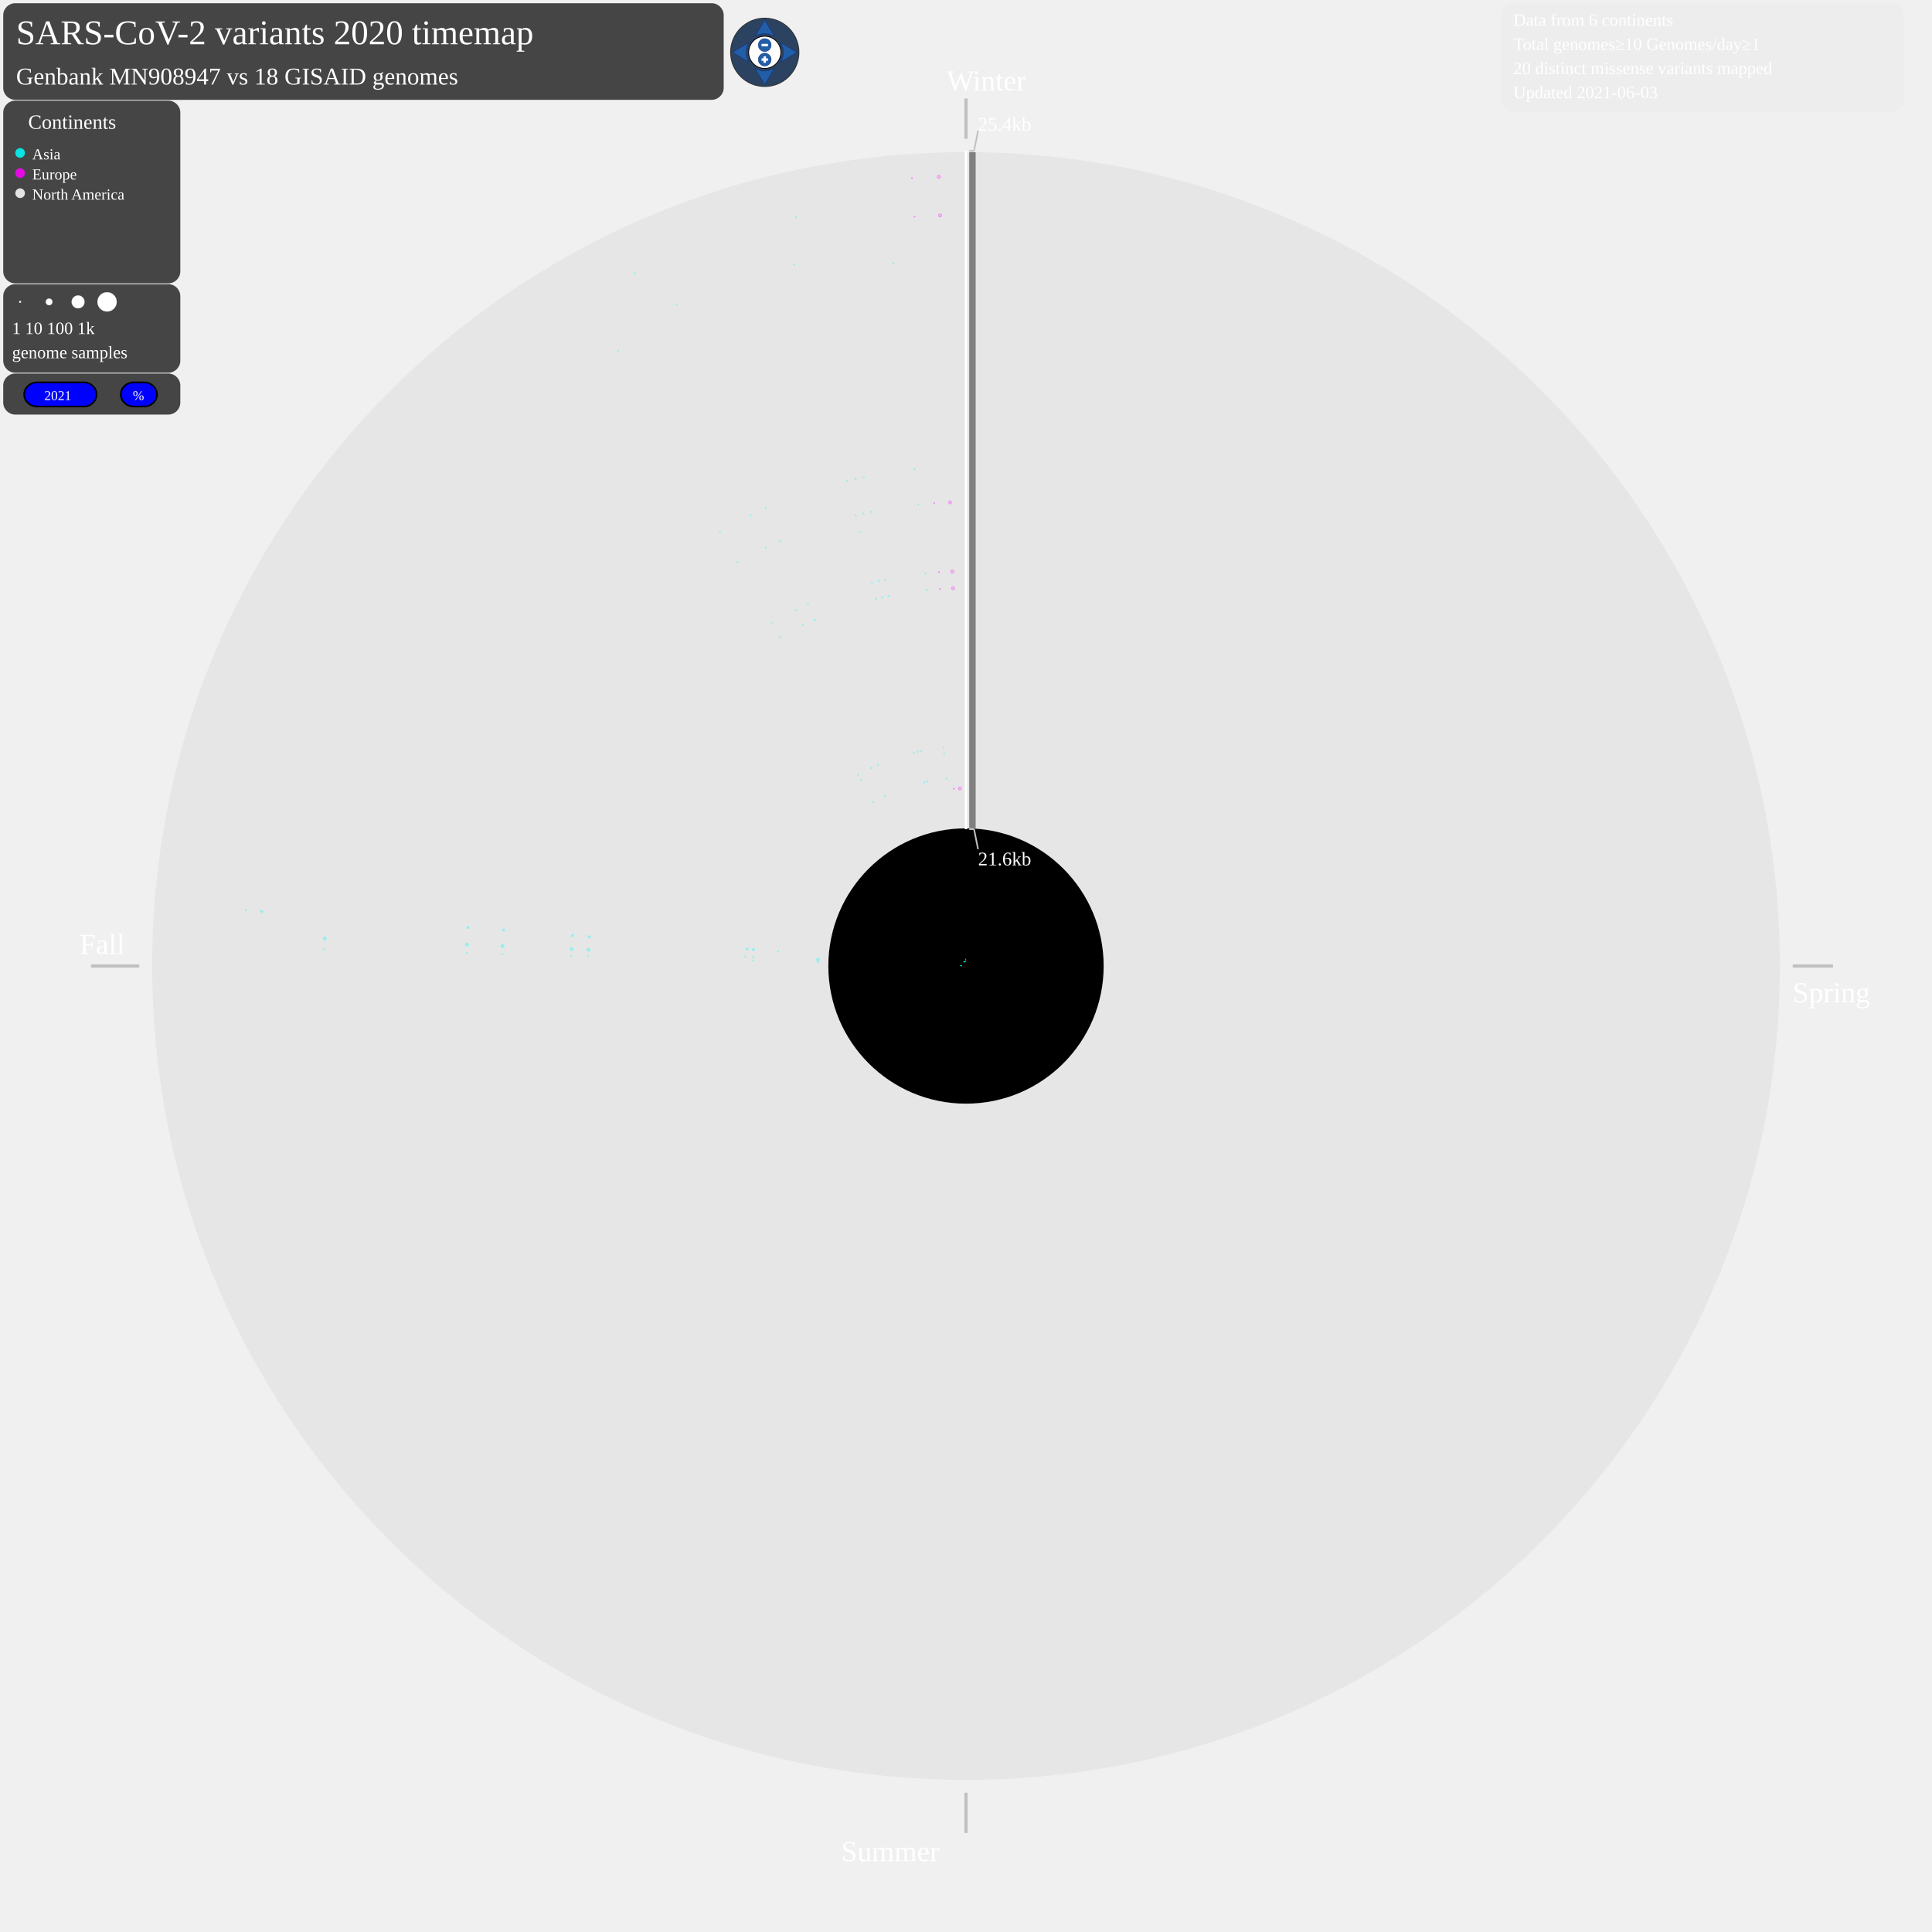
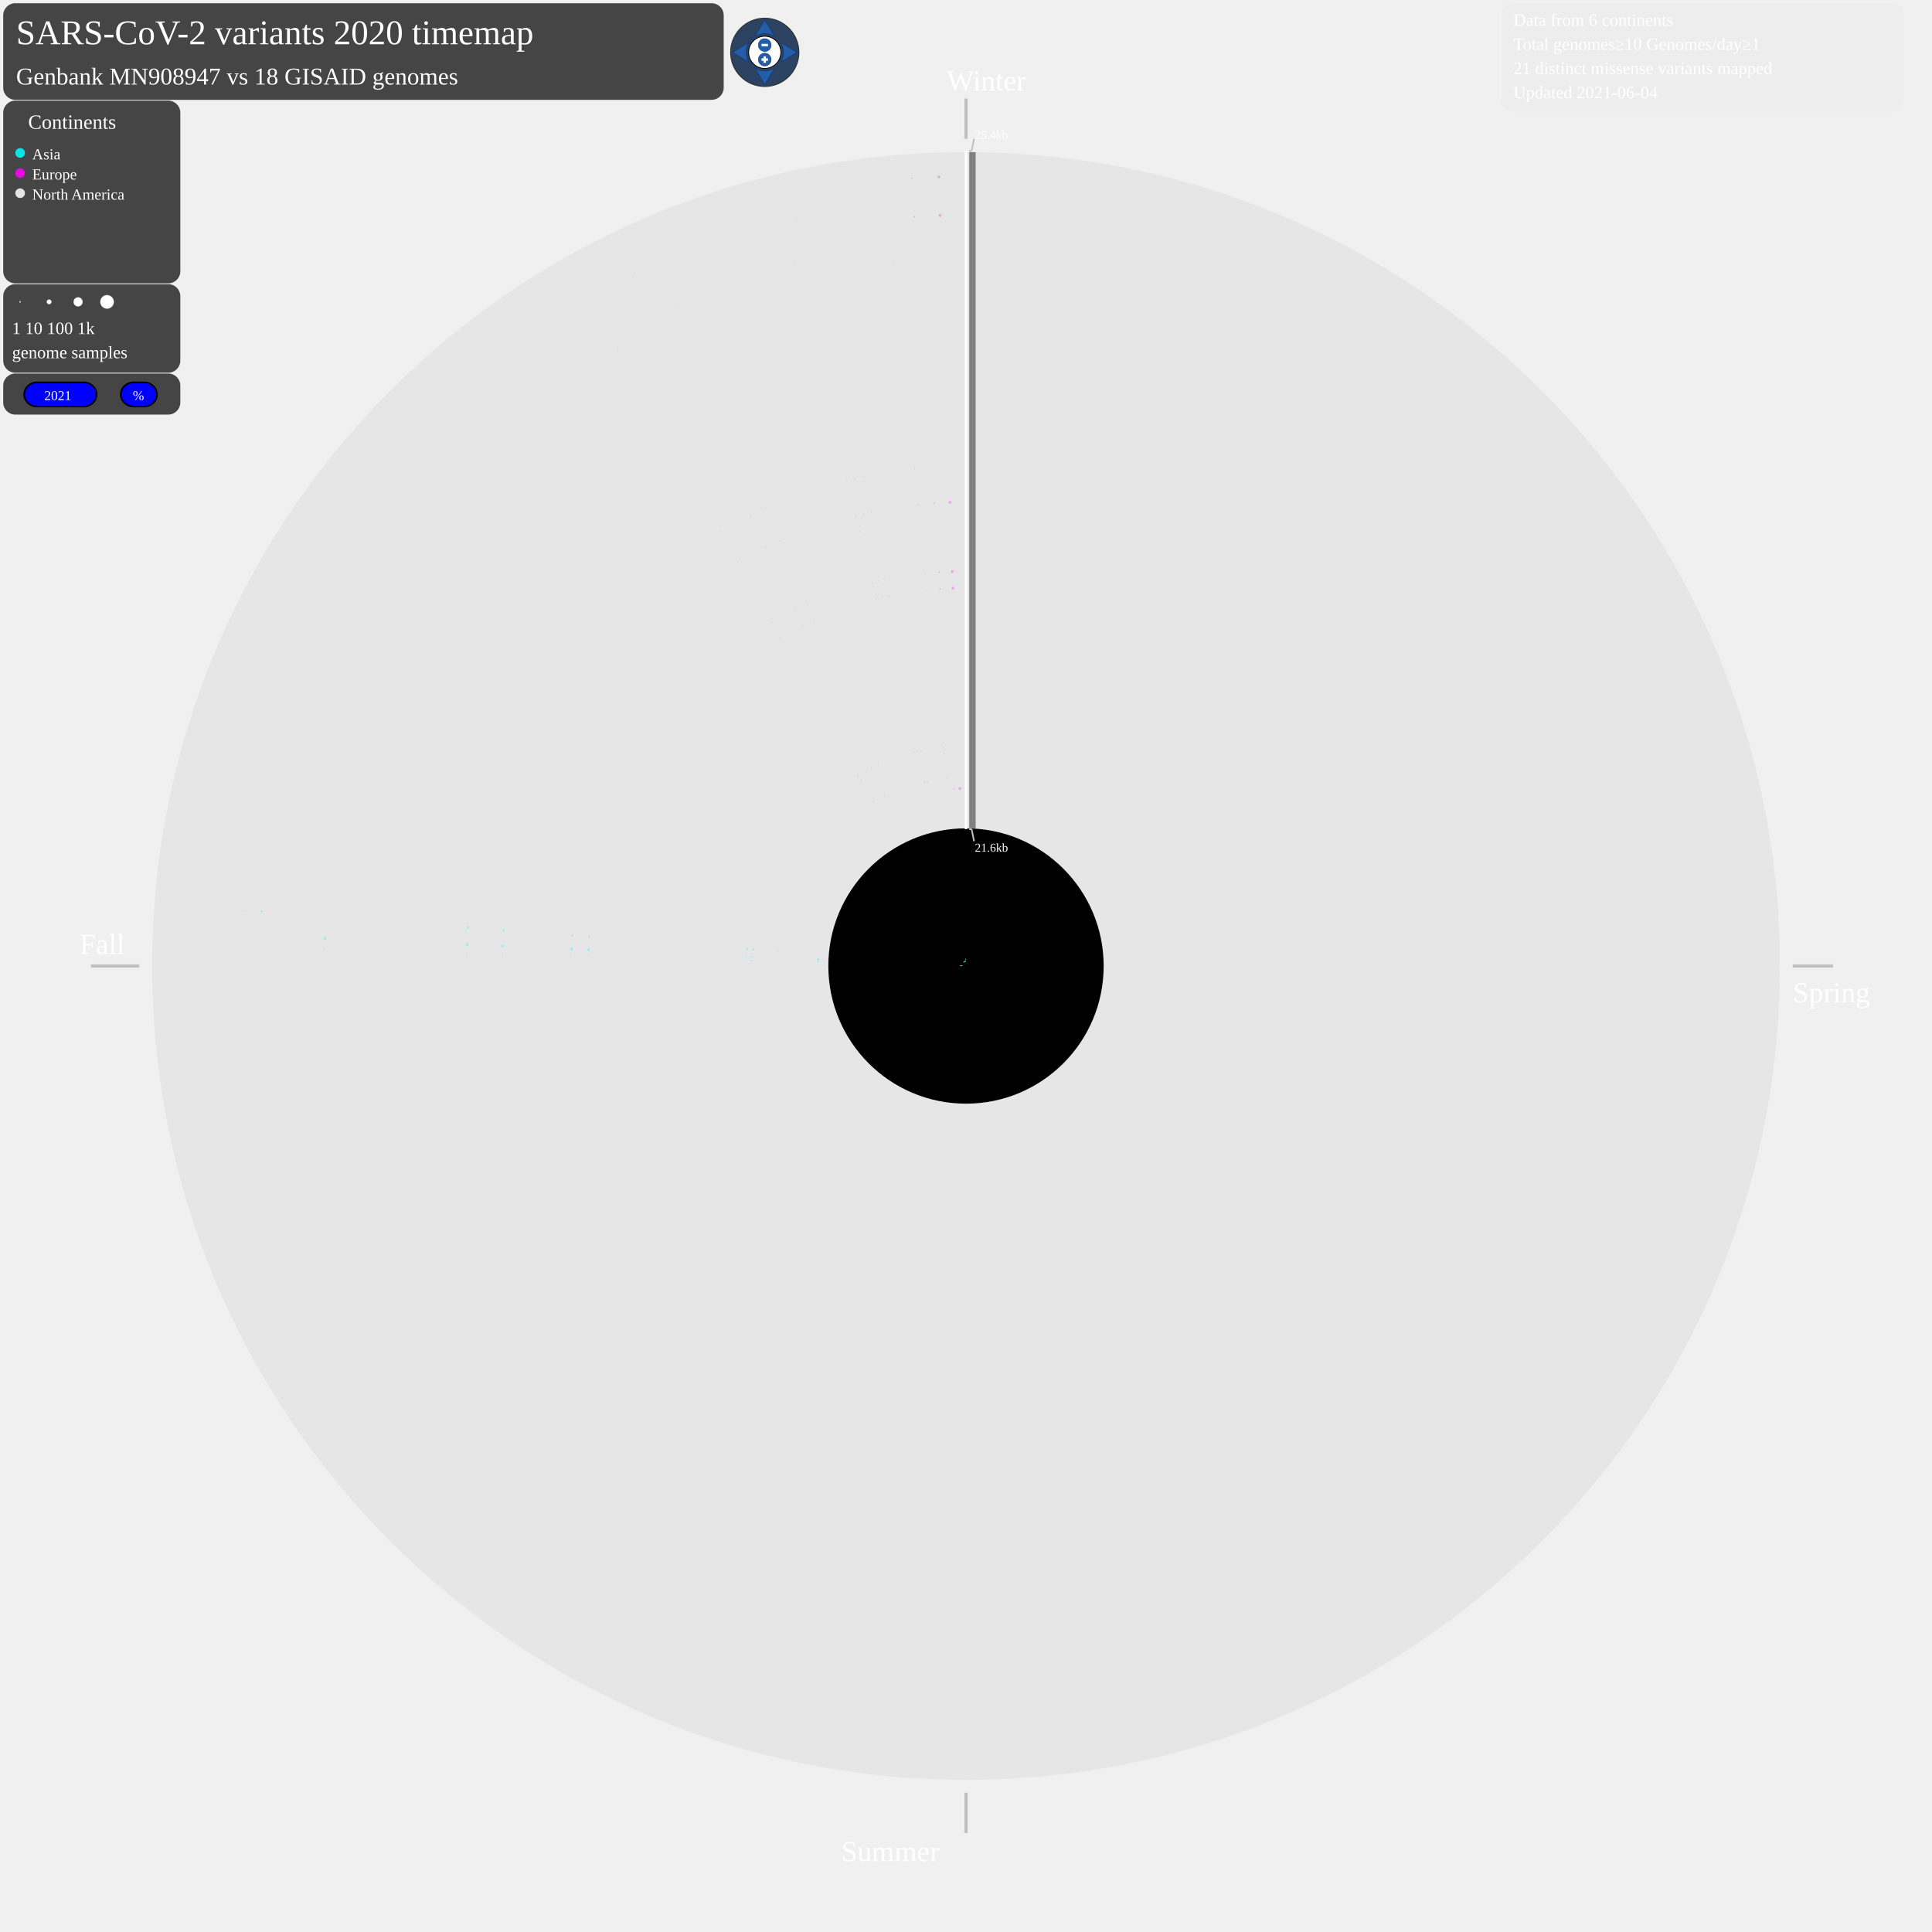
<svg xmlns="http://www.w3.org/2000/svg" width="2400" height="2400" style="background-color:black" viewBox="0 0 2400 2400" id="map-svg">
  <defs>
    <style type="text/css">
	.sb {
	stroke-width:0.8;
	stroke-opacity:0.7;
	}
	.sb:hover {
	stroke-width:0.8;
	stroke-opacity:1.0;
	}
	.compass {
	fill: #fff;
	stroke: #000;
	stroke-width: 1;
	}
	.button {
	fill: #225EA8;
	stroke: #0C2C84;
	stroke-width: 0.5;
	stroke-miterlimit:6;
	stroke-linecap: round;
	}
	.button:hover {
	stroke-width: 1;
	}
	.plus-minus {
	fill: #fff;
	pointer-events: none;
	}
	.legendcol {
	stroke: none;
	fill-opacity:0.85;
	}
	.legendcol:hover {
	fill-opacity:1.0;
	}
	.cv {
	stroke: none;
	fill-opacity:0.35;
	}
	.cv:hover {
	stroke: none;
	fill-opacity:0.8;
	}
	.Asia {
	stroke: none;
	fill-opacity:0.6;
	}
	.Asia:hover {
	stroke: none;
	fill-opacity:1.0;
	}
	.Europe {
	stroke: none;
	fill-opacity:0.6;
	}
	.Europe:hover {
	stroke: none;
	fill-opacity:1.0;
	}
	.NorthAmerica {
	stroke: none;
	fill-opacity:0.6;
	}
	.NorthAmerica:hover {
	stroke: none;
	fill-opacity:1.0;
	}
	a:link, a:visited {
	cursor: pointer;
	}
	a:hover, a:active {
	outline: dotted 2px yellow;
	}
	g:hover, g:active {
	outline: dotted 2px yellow;
	}
	.static {
	cursor: not-allowed;
	}
	.draggable, .draggable-group {
	cursor: pointer;
	}
	svg text {
	cursor: default;
	-webkit-user-select: none;
	-moz-user-select: none;
	-ms-user-select: none;
	user-select: none;
	}
	</style>
  </defs>
  <text font-size="3.6em" x="20" y="55" fill="white">SARS-CoV-2 variants 2020 timemap</text>
  <g id="matrix-group" transform="matrix(1 0 0 1 0 0)" class="draggable-group">
    <circle cx="1200" cy="1200" r="1011" style="fill:grey;stroke:black;stroke-width:0;fill-opacity:0.085;" />
    <circle cx="1200" cy="1200" r="171" style="fill:black;stroke:black;stroke-width:0;fill-opacity:1;" />
    <line x1="1200" y1="122.363" x2="1200" y2="172.363" style="stroke:silver;stroke-width:4" />
    <text font-size="3.0em" x="1176" y="112.363" fill="white">Winter</text>
    <line x1="2227" y1="1200" x2="2277" y2="1200" style="stroke:silver;stroke-width:4" />
    <text font-size="3.0em" x="2227" y="1245" fill="white">Spring</text>
    <line x1="1200" y1="2227" x2="1200" y2="2277" style="stroke:silver;stroke-width:4" />
    <text font-size="3.0em" x="1045" y="2312" fill="white">Summer</text>
    <line x1="173" y1="1200" x2="113" y2="1200" style="stroke:silver;stroke-width:4" />
    <text font-size="3.0em" x="99" y="1185" fill="white">Fall</text>
    <g>
      <line x1="1208" y1="1029" x2="1208" y2="189" style="stroke:grey;stroke-width:8" />
    </g>
    <line x1="1200" y1="187.363" x2="1200" y2="1030" style="stroke:white;stroke-width:3" />
-     <line x1="1204" y1="187.363" x2="1210" y2="187.363" style="stroke:silver;stroke-width:2" />
-     <line x1="1210" y1="187.363" x2="1215" y2="162.363" style="stroke:silver;stroke-width:2" />
-     <line x1="1204" y1="1030" x2="1210" y2="1030" style="stroke:silver;stroke-width:2" />
-     <line x1="1210" y1="1030" x2="1215" y2="1055" style="stroke:silver;stroke-width:2" />
-     <text font-size="2.0em" x="1215" y="162.363" fill="white">25.4kb</text>
-     <text font-size="2.0em" x="1215" y="1075" fill="white">21.6kb</text>
+     <line x1="1204" y1="187.363" x2="1207" y2="187.363" style="stroke:silver;stroke-width:2" />
+     <line x1="1207" y1="187.363" x2="1210" y2="172.363" style="stroke:silver;stroke-width:2" />
+     <line x1="1204" y1="1030" x2="1207" y2="1030" style="stroke:silver;stroke-width:2" />
+     <line x1="1207" y1="1030" x2="1210" y2="1045" style="stroke:silver;stroke-width:2" />
+     <text font-size="1.25em" x="1211" y="172.363" fill="white">25.4kb</text>
+     <text font-size="1.25em" x="1211" y="1058" fill="white">21.6kb</text>
    <g class="Asia">
      <line x1="1195.0" y1="1199.9" x2="1193.6" y2="1199.8" style="stroke:cyan;" class="sb" />
    </g>
    <g class="Asia">
-       <circle cx="1016.1" cy="1195.2" r="1.2" style="fill:cyan;" class="cv" />
-     </g>
-     <g class="Asia">
-       <circle cx="935.3" cy="1193.2" r="1.2" style="fill:cyan;" class="cv" />
-     </g>
-     <g class="Asia">
-       <circle cx="730.7" cy="1187.9" r="1.2" style="fill:cyan;" class="cv" />
-     </g>
-     <g class="Asia">
-       <circle cx="709.8" cy="1187.3" r="1.2" style="fill:cyan;" class="cv" />
-     </g>
-     <g class="Asia">
-       <circle cx="623.9" cy="1185.1" r="1.2" style="fill:cyan;" class="cv" />
-     </g>
-     <g class="Asia">
-       <circle cx="579.8" cy="1184.0" r="1.2" style="fill:cyan;" class="cv" />
-     </g>
-     <g class="Asia">
-       <circle cx="402.7" cy="1179.4" r="1.2" style="fill:cyan;" class="cv" />
+       <circle cx="1016.1" cy="1195.2" r="0.8" style="fill:cyan;" class="cv" />
+     </g>
+     <g class="Asia">
+       <circle cx="935.3" cy="1193.2" r="0.8" style="fill:cyan;" class="cv" />
+     </g>
+     <g class="Asia">
+       <circle cx="932.6" cy="1193.1" r="0.8" style="fill:cyan;" class="cv" />
+     </g>
+     <g class="Asia">
+       <circle cx="730.7" cy="1187.9" r="0.8" style="fill:cyan;" class="cv" />
+     </g>
+     <g class="Asia">
+       <circle cx="709.8" cy="1187.3" r="0.8" style="fill:cyan;" class="cv" />
+     </g>
+     <g class="Asia">
+       <circle cx="623.9" cy="1185.1" r="0.8" style="fill:cyan;" class="cv" />
+     </g>
+     <g class="Asia">
+       <circle cx="579.8" cy="1184.0" r="0.8" style="fill:cyan;" class="cv" />
+     </g>
+     <g class="Asia">
+       <circle cx="402.7" cy="1179.4" r="0.8" style="fill:cyan;" class="cv" />
    </g>
    <g class="Asia">
      <line x1="1195.0" y1="1199.8" x2="1192.3" y2="1199.7" style="stroke:cyan;" class="sb" />
    </g>
    <g class="Asia">
-       <circle cx="1016.2" cy="1192.1" r="2.4" style="fill:cyan;" class="cv" />
-     </g>
-     <g class="Asia">
-       <circle cx="935.4" cy="1188.6" r="1.2" style="fill:cyan;" class="cv" />
-     </g>
-     <g class="Asia">
-       <circle cx="926.0" cy="1188.2" r="1.2" style="fill:cyan;" class="cv" />
-     </g>
-     <g class="Asia">
-       <circle cx="731.0" cy="1179.9" r="2.4" style="fill:cyan;" class="cv" />
-     </g>
-     <g class="Asia">
-       <circle cx="710.1" cy="1179.0" r="2.4" style="fill:cyan;" class="cv" />
-     </g>
-     <g class="Asia">
-       <circle cx="624.3" cy="1175.3" r="2.4" style="fill:cyan;" class="cv" />
-     </g>
-     <g class="Asia">
-       <circle cx="580.1" cy="1173.4" r="2.4" style="fill:cyan;" class="cv" />
-     </g>
-     <g class="Asia">
-       <circle cx="403.4" cy="1165.8" r="2.4" style="fill:cyan;" class="cv" />
+       <circle cx="1016.2" cy="1192.1" r="1.7" style="fill:cyan;" class="cv" />
+     </g>
+     <g class="Asia">
+       <circle cx="935.4" cy="1188.6" r="0.8" style="fill:cyan;" class="cv" />
+     </g>
+     <g class="Asia">
+       <circle cx="932.8" cy="1188.5" r="0.8" style="fill:cyan;" class="cv" />
+     </g>
+     <g class="Asia">
+       <circle cx="926.0" cy="1188.2" r="0.8" style="fill:cyan;" class="cv" />
+     </g>
+     <g class="Asia">
+       <circle cx="731.0" cy="1179.9" r="1.7" style="fill:cyan;" class="cv" />
+     </g>
+     <g class="Asia">
+       <circle cx="710.1" cy="1179.0" r="1.7" style="fill:cyan;" class="cv" />
+     </g>
+     <g class="Asia">
+       <circle cx="624.3" cy="1175.3" r="1.7" style="fill:cyan;" class="cv" />
+     </g>
+     <g class="Asia">
+       <circle cx="580.1" cy="1173.4" r="1.7" style="fill:cyan;" class="cv" />
+     </g>
+     <g class="Asia">
+       <circle cx="403.4" cy="1165.8" r="1.7" style="fill:cyan;" class="cv" />
    </g>
    <g class="Asia">
      <line x1="1195.0" y1="1199.6" x2="1192.9" y2="1199.4" style="stroke:cyan;" class="sb" />
    </g>
    <g class="Asia">
-       <circle cx="966.6" cy="1181.9" r="1.2" style="fill:cyan;" class="cv" />
-     </g>
-     <g class="Asia">
-       <circle cx="936.0" cy="1179.5" r="1.9" style="fill:cyan;" class="cv" />
-     </g>
-     <g class="Asia">
-       <circle cx="928.1" cy="1178.9" r="1.9" style="fill:cyan;" class="cv" />
-     </g>
-     <g class="Asia">
-       <circle cx="732.0" cy="1163.7" r="1.9" style="fill:cyan;" class="cv" />
-     </g>
-     <g class="Asia">
-       <circle cx="711.1" cy="1162.1" r="1.9" style="fill:cyan;" class="cv" />
-     </g>
-     <g class="Asia">
-       <circle cx="625.5" cy="1155.5" r="1.9" style="fill:cyan;" class="cv" />
-     </g>
-     <g class="Asia">
-       <circle cx="581.4" cy="1152.1" r="1.9" style="fill:cyan;" class="cv" />
-     </g>
-     <g class="Asia">
-       <circle cx="325.0" cy="1132.2" r="1.9" style="fill:cyan;" class="cv" />
-     </g>
-     <g class="Asia">
-       <circle cx="305.5" cy="1130.7" r="1.2" style="fill:cyan;" class="cv" />
+       <circle cx="966.6" cy="1181.9" r="0.8" style="fill:cyan;" class="cv" />
+     </g>
+     <g class="Asia">
+       <circle cx="936.0" cy="1179.5" r="1.3" style="fill:cyan;" class="cv" />
+     </g>
+     <g class="Asia">
+       <circle cx="928.1" cy="1178.9" r="1.3" style="fill:cyan;" class="cv" />
+     </g>
+     <g class="Asia">
+       <circle cx="732.0" cy="1163.7" r="1.3" style="fill:cyan;" class="cv" />
+     </g>
+     <g class="Asia">
+       <circle cx="711.1" cy="1162.1" r="1.3" style="fill:cyan;" class="cv" />
+     </g>
+     <g class="Asia">
+       <circle cx="625.5" cy="1155.5" r="1.3" style="fill:cyan;" class="cv" />
+     </g>
+     <g class="Asia">
+       <circle cx="581.4" cy="1152.1" r="1.3" style="fill:cyan;" class="cv" />
+     </g>
+     <g class="Asia">
+       <circle cx="325.0" cy="1132.2" r="1.3" style="fill:cyan;" class="cv" />
+     </g>
+     <g class="Asia">
+       <circle cx="305.5" cy="1130.7" r="0.8" style="fill:cyan;" class="cv" />
    </g>
    <g class="Asia">
      <line x1="1197.5" y1="1195.6" x2="1196.9" y2="1194.5" style="stroke:cyan;" class="sb" />
    </g>
    <g class="Asia">
-       <circle cx="1084.7" cy="996.3" r="1.2" style="fill:cyan;" class="cv" />
-     </g>
-     <g class="Asia">
-       <circle cx="1069.4" cy="969.3" r="1.2" style="fill:cyan;" class="cv" />
-     </g>
-     <g class="Asia">
-       <circle cx="1065.7" cy="962.6" r="1.2" style="fill:cyan;" class="cv" />
-     </g>
-     <g class="Asia">
-       <circle cx="968.8" cy="791.5" r="1.2" style="fill:cyan;" class="cv" />
-     </g>
-     <g class="Asia">
-       <circle cx="958.5" cy="773.3" r="1.2" style="fill:cyan;" class="cv" />
-     </g>
-     <g class="Asia">
-       <circle cx="916.1" cy="698.5" r="1.2" style="fill:cyan;" class="cv" />
-     </g>
-     <g class="Asia">
-       <circle cx="894.4" cy="660.1" r="1.2" style="fill:cyan;" class="cv" />
-     </g>
-     <g class="Asia">
-       <circle cx="767.6" cy="436.1" r="1.2" style="fill:cyan;" class="cv" />
+       <circle cx="1084.7" cy="996.3" r="0.8" style="fill:cyan;" class="cv" />
+     </g>
+     <g class="Asia">
+       <circle cx="1069.4" cy="969.3" r="0.8" style="fill:cyan;" class="cv" />
+     </g>
+     <g class="Asia">
+       <circle cx="1065.7" cy="962.6" r="0.8" style="fill:cyan;" class="cv" />
+     </g>
+     <g class="Asia">
+       <circle cx="968.8" cy="791.5" r="0.8" style="fill:cyan;" class="cv" />
+     </g>
+     <g class="Asia">
+       <circle cx="958.5" cy="773.3" r="0.8" style="fill:cyan;" class="cv" />
+     </g>
+     <g class="Asia">
+       <circle cx="916.1" cy="698.5" r="0.8" style="fill:cyan;" class="cv" />
+     </g>
+     <g class="Asia">
+       <circle cx="894.4" cy="660.1" r="0.8" style="fill:cyan;" class="cv" />
+     </g>
+     <g class="Asia">
+       <circle cx="767.6" cy="436.1" r="0.8" style="fill:cyan;" class="cv" />
    </g>
    <g class="Asia">
      <line x1="1197.8" y1="1195.5" x2="1197.3" y2="1194.3" style="stroke:cyan;" class="sb" />
    </g>
    <g class="Asia">
-       <circle cx="1099.0" cy="988.9" r="1.2" style="fill:cyan;" class="cv" />
-     </g>
-     <g class="Asia">
-       <circle cx="1082.3" cy="954.0" r="1.2" style="fill:cyan;" class="cv" />
-     </g>
-     <g class="Asia">
-       <circle cx="997.4" cy="776.5" r="1.2" style="fill:cyan;" class="cv" />
-     </g>
-     <g class="Asia">
-       <circle cx="988.4" cy="757.7" r="1.2" style="fill:cyan;" class="cv" />
-     </g>
-     <g class="Asia">
-       <circle cx="951.3" cy="680.2" r="1.2" style="fill:cyan;" class="cv" />
-     </g>
-     <g class="Asia">
-       <circle cx="932.2" cy="640.3" r="1.2" style="fill:cyan;" class="cv" />
-     </g>
-     <g class="Asia">
-       <circle cx="788.3" cy="339.6" r="1.2" style="fill:cyan;" class="cv" />
+       <circle cx="1099.0" cy="988.9" r="0.8" style="fill:cyan;" class="cv" />
+     </g>
+     <g class="Asia">
+       <circle cx="1082.3" cy="954.0" r="0.8" style="fill:cyan;" class="cv" />
+     </g>
+     <g class="Asia">
+       <circle cx="997.4" cy="776.5" r="0.8" style="fill:cyan;" class="cv" />
+     </g>
+     <g class="Asia">
+       <circle cx="988.4" cy="757.7" r="0.8" style="fill:cyan;" class="cv" />
+     </g>
+     <g class="Asia">
+       <circle cx="951.3" cy="680.2" r="0.8" style="fill:cyan;" class="cv" />
+     </g>
+     <g class="Asia">
+       <circle cx="932.2" cy="640.3" r="0.8" style="fill:cyan;" class="cv" />
+     </g>
+     <g class="Asia">
+       <circle cx="788.3" cy="339.6" r="0.8" style="fill:cyan;" class="cv" />
    </g>
    <g class="Asia">
      <line x1="1198.0" y1="1195.4" x2="1197.5" y2="1194.2" style="stroke:cyan;" class="sb" />
    </g>
    <g class="Asia">
-       <circle cx="1090.8" cy="950.1" r="1.2" style="fill:cyan;" class="cv" />
-     </g>
-     <g class="Asia">
-       <circle cx="1012.0" cy="769.8" r="1.2" style="fill:cyan;" class="cv" />
-     </g>
-     <g class="Asia">
-       <circle cx="1003.6" cy="750.7" r="1.2" style="fill:cyan;" class="cv" />
-     </g>
-     <g class="Asia">
-       <circle cx="969.2" cy="672.0" r="1.2" style="fill:cyan;" class="cv" />
-     </g>
-     <g class="Asia">
-       <circle cx="951.5" cy="631.5" r="1.2" style="fill:cyan;" class="cv" />
-     </g>
-     <g class="Asia">
-       <circle cx="840.7" cy="378.0" r="1.2" style="fill:cyan;" class="cv" />
+       <circle cx="1090.8" cy="950.1" r="0.8" style="fill:cyan;" class="cv" />
+     </g>
+     <g class="Asia">
+       <circle cx="1012.0" cy="769.8" r="0.8" style="fill:cyan;" class="cv" />
+     </g>
+     <g class="Asia">
+       <circle cx="1003.6" cy="750.7" r="0.8" style="fill:cyan;" class="cv" />
+     </g>
+     <g class="Asia">
+       <circle cx="969.2" cy="672.0" r="0.8" style="fill:cyan;" class="cv" />
+     </g>
+     <g class="Asia">
+       <circle cx="951.5" cy="631.5" r="0.8" style="fill:cyan;" class="cv" />
+     </g>
+     <g class="Asia">
+       <circle cx="840.7" cy="378.0" r="0.8" style="fill:cyan;" class="cv" />
    </g>
    <g class="Asia">
      <line x1="1198.8" y1="1195.1" x2="1198.5" y2="1193.8" style="stroke:cyan;" class="sb" />
    </g>
    <g class="Asia">
-       <circle cx="1135.1" cy="935.1" r="1.2" style="fill:cyan;" class="cv" />
-     </g>
-     <g class="Asia">
-       <circle cx="1088.3" cy="744.0" r="1.2" style="fill:cyan;" class="cv" />
-     </g>
-     <g class="Asia">
-       <circle cx="1083.3" cy="723.8" r="1.2" style="fill:cyan;" class="cv" />
-     </g>
-     <g class="Asia">
-       <circle cx="1067.8" cy="660.4" r="1.2" style="fill:cyan;" class="cv" />
-     </g>
-     <g class="Asia">
-       <circle cx="1062.8" cy="640.3" r="1.2" style="fill:cyan;" class="cv" />
-     </g>
-     <g class="Asia">
-       <circle cx="1052.3" cy="597.4" r="1.2" style="fill:cyan;" class="cv" />
-     </g>
-     <g class="Asia">
-       <circle cx="986.5" cy="328.6" r="1.2" style="fill:cyan;" class="cv" />
+       <circle cx="1135.1" cy="935.1" r="0.8" style="fill:cyan;" class="cv" />
+     </g>
+     <g class="Asia">
+       <circle cx="1088.3" cy="744.0" r="0.8" style="fill:cyan;" class="cv" />
+     </g>
+     <g class="Asia">
+       <circle cx="1083.3" cy="723.8" r="0.8" style="fill:cyan;" class="cv" />
+     </g>
+     <g class="Asia">
+       <circle cx="1067.8" cy="660.4" r="0.8" style="fill:cyan;" class="cv" />
+     </g>
+     <g class="Asia">
+       <circle cx="1062.8" cy="640.3" r="0.8" style="fill:cyan;" class="cv" />
+     </g>
+     <g class="Asia">
+       <circle cx="1052.3" cy="597.4" r="0.8" style="fill:cyan;" class="cv" />
+     </g>
+     <g class="Asia">
+       <circle cx="986.5" cy="328.6" r="0.8" style="fill:cyan;" class="cv" />
    </g>
    <g class="Asia">
      <line x1="1198.9" y1="1195.1" x2="1198.6" y2="1193.8" style="stroke:cyan;" class="sb" />
    </g>
    <g class="Asia">
-       <circle cx="1148.2" cy="971.7" r="1.2" style="fill:cyan;" class="cv" />
-     </g>
-     <g class="Asia">
-       <circle cx="1139.6" cy="934.0" r="1.2" style="fill:cyan;" class="cv" />
-     </g>
-     <g class="Asia">
-       <circle cx="1096.1" cy="742.2" r="1.2" style="fill:cyan;" class="cv" />
-     </g>
-     <g class="Asia">
-       <circle cx="1091.5" cy="721.8" r="1.2" style="fill:cyan;" class="cv" />
-     </g>
-     <g class="Asia">
-       <circle cx="1072.4" cy="638.0" r="1.2" style="fill:cyan;" class="cv" />
-     </g>
-     <g class="Asia">
-       <circle cx="1062.6" cy="595.0" r="1.2" style="fill:cyan;" class="cv" />
-     </g>
-     <g class="Asia">
-       <circle cx="988.8" cy="269.8" r="1.2" style="fill:cyan;" class="cv" />
+       <circle cx="1148.2" cy="971.7" r="0.8" style="fill:cyan;" class="cv" />
+     </g>
+     <g class="Asia">
+       <circle cx="1139.6" cy="934.0" r="0.8" style="fill:cyan;" class="cv" />
+     </g>
+     <g class="Asia">
+       <circle cx="1096.1" cy="742.2" r="0.8" style="fill:cyan;" class="cv" />
+     </g>
+     <g class="Asia">
+       <circle cx="1091.5" cy="721.8" r="0.8" style="fill:cyan;" class="cv" />
+     </g>
+     <g class="Asia">
+       <circle cx="1072.4" cy="638.0" r="0.8" style="fill:cyan;" class="cv" />
+     </g>
+     <g class="Asia">
+       <circle cx="1062.6" cy="595.0" r="0.8" style="fill:cyan;" class="cv" />
+     </g>
+     <g class="Asia">
+       <circle cx="988.8" cy="269.8" r="0.8" style="fill:cyan;" class="cv" />
    </g>
    <g class="Asia">
      <line x1="1199.0" y1="1195.1" x2="1198.7" y2="1193.8" style="stroke:cyan;" class="sb" />
    </g>
    <g class="Asia">
-       <circle cx="1152.1" cy="970.9" r="1.2" style="fill:cyan;" class="cv" />
-     </g>
-     <g class="Asia">
-       <circle cx="1144.2" cy="933.0" r="1.2" style="fill:cyan;" class="cv" />
-     </g>
-     <g class="Asia">
-       <circle cx="1104.0" cy="740.5" r="1.2" style="fill:cyan;" class="cv" />
-     </g>
-     <g class="Asia">
-       <circle cx="1099.7" cy="720.0" r="1.2" style="fill:cyan;" class="cv" />
-     </g>
-     <g class="Asia">
-       <circle cx="1082.2" cy="635.9" r="1.2" style="fill:cyan;" class="cv" />
-     </g>
-     <g class="Asia">
-       <circle cx="1073.1" cy="592.7" r="1.2" style="fill:cyan;" class="cv" />
+       <circle cx="1152.1" cy="970.9" r="0.8" style="fill:cyan;" class="cv" />
+     </g>
+     <g class="Asia">
+       <circle cx="1144.2" cy="933.0" r="0.8" style="fill:cyan;" class="cv" />
+     </g>
+     <g class="Asia">
+       <circle cx="1104.0" cy="740.5" r="0.8" style="fill:cyan;" class="cv" />
+     </g>
+     <g class="Asia">
+       <circle cx="1099.7" cy="720.0" r="0.8" style="fill:cyan;" class="cv" />
+     </g>
+     <g class="Asia">
+       <circle cx="1082.2" cy="635.9" r="0.8" style="fill:cyan;" class="cv" />
+     </g>
+     <g class="Asia">
+       <circle cx="1073.1" cy="592.7" r="0.8" style="fill:cyan;" class="cv" />
    </g>
    <g class="Asia">
      <line x1="1199.5" y1="1195.0" x2="1199.3" y2="1193.7" style="stroke:cyan;" class="sb" />
    </g>
    <g class="Asia">
-       <circle cx="1175.9" cy="967.2" r="1.2" style="fill:cyan;" class="cv" />
-     </g>
-     <g class="Asia">
-       <circle cx="1172.8" cy="936.6" r="1.2" style="fill:cyan;" class="cv" />
-     </g>
-     <g class="Asia">
-       <circle cx="1172.0" cy="928.7" r="1.2" style="fill:cyan;" class="cv" />
-     </g>
-     <g class="Asia">
-       <circle cx="1151.7" cy="733.0" r="1.2" style="fill:cyan;" class="cv" />
-     </g>
-     <g class="Asia">
-       <circle cx="1149.6" cy="712.3" r="1.2" style="fill:cyan;" class="cv" />
-     </g>
-     <g class="Asia">
-       <circle cx="1140.8" cy="626.8" r="1.2" style="fill:cyan;" class="cv" />
-     </g>
-     <g class="Asia">
-       <circle cx="1136.2" cy="582.8" r="1.2" style="fill:cyan;" class="cv" />
-     </g>
-     <g class="Asia">
-       <circle cx="1109.8" cy="327.1" r="1.2" style="fill:cyan;" class="cv" />
+       <circle cx="1175.9" cy="967.2" r="0.8" style="fill:cyan;" class="cv" />
+     </g>
+     <g class="Asia">
+       <circle cx="1172.8" cy="936.6" r="0.8" style="fill:cyan;" class="cv" />
+     </g>
+     <g class="Asia">
+       <circle cx="1172.0" cy="928.7" r="0.8" style="fill:cyan;" class="cv" />
+     </g>
+     <g class="Asia">
+       <circle cx="1151.7" cy="733.0" r="0.8" style="fill:cyan;" class="cv" />
+     </g>
+     <g class="Asia">
+       <circle cx="1149.6" cy="712.3" r="0.8" style="fill:cyan;" class="cv" />
+     </g>
+     <g class="Asia">
+       <circle cx="1140.8" cy="626.8" r="0.8" style="fill:cyan;" class="cv" />
+     </g>
+     <g class="Asia">
+       <circle cx="1136.2" cy="582.8" r="0.8" style="fill:cyan;" class="cv" />
+     </g>
+     <g class="Asia">
+       <circle cx="1109.8" cy="327.1" r="0.8" style="fill:cyan;" class="cv" />
    </g>
    <g class="Europe">
      <line x1="1199.7" y1="1195.0" x2="1199.6" y2="1193.7" style="stroke:fuchsia;" class="sb" />
    </g>
    <g class="Europe">
-       <circle cx="1184.9" cy="979.9" r="1.2" style="fill:fuchsia;" class="cv" />
-     </g>
-     <g class="Europe">
-       <circle cx="1167.8" cy="731.7" r="1.2" style="fill:fuchsia;" class="cv" />
-     </g>
-     <g class="Europe">
-       <circle cx="1166.4" cy="710.8" r="1.2" style="fill:fuchsia;" class="cv" />
-     </g>
-     <g class="Europe">
-       <circle cx="1160.5" cy="625.1" r="1.2" style="fill:fuchsia;" class="cv" />
-     </g>
-     <g class="Europe">
-       <circle cx="1136.1" cy="269.2" r="1.2" style="fill:fuchsia;" class="cv" />
-     </g>
-     <g class="Europe">
-       <circle cx="1132.8" cy="221.4" r="1.2" style="fill:fuchsia;" class="cv" />
+       <circle cx="1184.9" cy="979.9" r="0.8" style="fill:fuchsia;" class="cv" />
+     </g>
+     <g class="Europe">
+       <circle cx="1167.8" cy="731.7" r="0.8" style="fill:fuchsia;" class="cv" />
+     </g>
+     <g class="Europe">
+       <circle cx="1166.4" cy="710.8" r="0.8" style="fill:fuchsia;" class="cv" />
+     </g>
+     <g class="Europe">
+       <circle cx="1160.5" cy="625.1" r="0.8" style="fill:fuchsia;" class="cv" />
+     </g>
+     <g class="Europe">
+       <circle cx="1136.1" cy="269.2" r="0.8" style="fill:fuchsia;" class="cv" />
+     </g>
+     <g class="Europe">
+       <circle cx="1132.8" cy="221.4" r="0.8" style="fill:fuchsia;" class="cv" />
    </g>
    <g class="Europe">
      <line x1="1199.8" y1="1195.0" x2="1199.7" y2="1192.3" style="stroke:fuchsia;" class="sb" />
    </g>
    <g class="NorthAmerica">
      <line x1="1199.7" y1="1192.3" x2="1199.7" y2="1190.9" style="stroke:white;" class="sb" />
    </g>
    <g class="Europe">
-       <circle cx="1192.4" cy="979.5" r="2.4" style="fill:fuchsia;" class="cv" />
-     </g>
-     <g class="NorthAmerica">
-       <circle cx="1192.4" cy="979.5" r="1.2" style="fill:white;" class="cv" />
-     </g>
-     <g class="Europe">
-       <circle cx="1183.9" cy="730.8" r="2.4" style="fill:fuchsia;" class="cv" />
-     </g>
-     <g class="NorthAmerica">
-       <circle cx="1183.9" cy="730.8" r="1.2" style="fill:white;" class="cv" />
-     </g>
-     <g class="Europe">
-       <circle cx="1183.1" cy="710.0" r="2.4" style="fill:fuchsia;" class="cv" />
-     </g>
-     <g class="NorthAmerica">
-       <circle cx="1183.1" cy="710.0" r="1.2" style="fill:white;" class="cv" />
-     </g>
-     <g class="Europe">
-       <circle cx="1180.2" cy="624.1" r="2.4" style="fill:fuchsia;" class="cv" />
-     </g>
-     <g class="NorthAmerica">
-       <circle cx="1180.2" cy="624.1" r="1.2" style="fill:white;" class="cv" />
-     </g>
-     <g class="Europe">
-       <circle cx="1167.9" cy="267.6" r="2.4" style="fill:fuchsia;" class="cv" />
-     </g>
-     <g class="NorthAmerica">
-       <circle cx="1167.9" cy="267.6" r="1.2" style="fill:white;" class="cv" />
-     </g>
-     <g class="Europe">
-       <circle cx="1166.3" cy="219.7" r="2.4" style="fill:fuchsia;" class="cv" />
-     </g>
-     <g class="NorthAmerica">
-       <circle cx="1166.3" cy="219.7" r="1.2" style="fill:white;" class="cv" />
+       <circle cx="1192.4" cy="979.5" r="1.7" style="fill:fuchsia;" class="cv" />
+     </g>
+     <g class="NorthAmerica">
+       <circle cx="1192.4" cy="979.5" r="0.8" style="fill:white;" class="cv" />
+     </g>
+     <g class="Europe">
+       <circle cx="1183.9" cy="730.8" r="1.7" style="fill:fuchsia;" class="cv" />
+     </g>
+     <g class="NorthAmerica">
+       <circle cx="1183.9" cy="730.8" r="0.8" style="fill:white;" class="cv" />
+     </g>
+     <g class="Europe">
+       <circle cx="1183.1" cy="710.0" r="1.7" style="fill:fuchsia;" class="cv" />
+     </g>
+     <g class="NorthAmerica">
+       <circle cx="1183.1" cy="710.0" r="0.8" style="fill:white;" class="cv" />
+     </g>
+     <g class="Europe">
+       <circle cx="1180.2" cy="624.1" r="1.7" style="fill:fuchsia;" class="cv" />
+     </g>
+     <g class="NorthAmerica">
+       <circle cx="1180.2" cy="624.1" r="0.8" style="fill:white;" class="cv" />
+     </g>
+     <g class="Europe">
+       <circle cx="1167.9" cy="267.6" r="1.7" style="fill:fuchsia;" class="cv" />
+     </g>
+     <g class="NorthAmerica">
+       <circle cx="1167.9" cy="267.6" r="0.8" style="fill:white;" class="cv" />
+     </g>
+     <g class="Europe">
+       <circle cx="1166.3" cy="219.7" r="1.7" style="fill:fuchsia;" class="cv" />
+     </g>
+     <g class="NorthAmerica">
+       <circle cx="1166.3" cy="219.7" r="0.8" style="fill:white;" class="cv" />
    </g>
  </g>
  <rect x="4" y="4" width="895" height="120" rx="15" style="fill:#1B1B1B;stroke-width:0;fill-opacity:0.8;" />
  <a href="https://bcgsc.github.io/SARS2">
    <text font-size="3.6em" x="20" y="55" fill="white">SARS-CoV-2 variants 2020 timemap</text>
  </a>
  <text font-size="2.5em" x="20" y="105" fill="white">Genbank MN908947 vs 18 GISAID genomes</text>
  <circle cx="950" cy="65" r="43" fill="black" opacity="0.8" />
  <circle cx="950" cy="65" r="42" fill="#225EA8" opacity="0.4" />
  <path class="button" d="M950 25 l12   20 a40, 70 0 0,0 -24,  0z" />
  <path class="button" d="M910 65 l20  -12 a70, 40 0 0,0   0, 24z" />
  <path class="button" d="M950 105 l12  -20 a40, 70 0 0,1 -24,  0z" />
  <path class="button" d="M990 65 l-20 -12 a70, 40 0 0,1   0, 24z" />
  <circle class="compass" cx="950" cy="65" r="20" />
  <circle class="button" cx="950" cy="56" r="8" />
  <circle class="button" cx="950" cy="74" r="8" />
  <rect class="plus-minus" x="946" y="54.5" width="8" height="3" />
  <rect class="plus-minus" x="946" y="72.5" width="8" height="3" />
  <rect class="plus-minus" x="948.5" y="70" width="3" height="8" />
  <rect x="4" y="125" width="220" height="227" rx="15" style="fill:#1B1B1B;stroke-width:0;fill-opacity:0.8;" />
  <rect x="4" y="353" width="220" height="110" rx="15" style="fill:#1B1B1B;stroke-width:0;fill-opacity:0.8;" />
  <rect x="4" y="464" width="220" height="51" rx="15" style="fill:#1B1B1B;stroke-width:0;fill-opacity:0.8;" />
  <rect x="150" y="475" width="45" height="30" rx="16" style="fill:blue;stroke:black;stroke-width:2;" />
  <rect x="30" y="475" width="90" height="30" rx="16" style="fill:blue;stroke:black;stroke-width:2;" />
  <a href="https://bcgsc.github.io/SARS2_2021/2021SARS2spike_B1617.svg">
    <text font-size="1.4em" x="55" y="497" fill="white">2021</text>
  </a>
  <a href="https://bcgsc.github.io/SARS2/2020ratioSARS2spike_B1617.svg">
    <text font-size="1.4em" x="165" y="497" fill="white">%</text>
  </a>
  <text font-size="2.1em" x="35" y="160" fill="white">Continents</text>
  <g class="Asia">
    <circle cx="25" cy="190" r="6" style="fill:cyan;stroke:black;stroke-width:0;" class="legendcol" />
  </g>
  <text font-size="1.6em" x="40" y="198" fill="white">Asia</text>
  <g class="Europe">
    <circle cx="25" cy="215" r="6" style="fill:fuchsia;stroke:black;stroke-width:0;" class="legendcol" />
  </g>
  <text font-size="1.6em" x="40" y="223" fill="white">Europe</text>
  <g class="NorthAmerica">
    <circle cx="25" cy="240" r="6" style="fill:white;stroke:black;stroke-width:0;" class="legendcol" />
  </g>
  <text font-size="1.6em" x="40" y="248" fill="white">North America</text>
-   <circle cx="25" cy="375" r="1.204" style="fill:white;stroke:lightgrey;stroke-width:0.2;" />
-   <circle cx="61" cy="375" r="4.166" style="fill:white;stroke:lightgrey;stroke-width:0.2;" />
-   <circle cx="97" cy="375" r="8.017" style="fill:white;stroke:lightgrey;stroke-width:0.2;" />
-   <circle cx="133" cy="375" r="12.002" style="fill:white;stroke:lightgrey;stroke-width:0.2;" />
+   <circle cx="25" cy="375" r="0.843" style="fill:white;stroke:lightgrey;stroke-width:0.2;" />
+   <circle cx="61" cy="375" r="2.916" style="fill:white;stroke:lightgrey;stroke-width:0.2;" />
+   <circle cx="97" cy="375" r="5.612" style="fill:white;stroke:lightgrey;stroke-width:0.2;" />
+   <circle cx="133" cy="375" r="8.401" style="fill:white;stroke:lightgrey;stroke-width:0.2;" />
  <text font-size="1.8em" x="15" y="415" fill="white">1      10        100        1k</text>
  <text font-size="1.8em" x="15" y="445" fill="white">genome samples</text>
  <rect x="1865" y="4" width="500" height="135" rx="15" style="fill:gainsboro;stroke-width:0;fill-opacity:0.15;" />
  <text font-size="1.8em" x="1880" y="32" fill="white">Data from 6 continents</text>
  <text font-size="1.8em" x="1880" y="62" fill="white">Total genomes≥10  Genomes/day≥1</text>
-   <text font-size="1.8em" x="1880" y="92" fill="white">20 distinct missense variants mapped</text>
-   <text font-size="1.8em" x="1880" y="122" fill="white">Updated 2021-06-03</text>
+   <text font-size="1.8em" x="1880" y="92" fill="white">21 distinct missense variants mapped</text>
+   <text font-size="1.8em" x="1880" y="122" fill="white">Updated 2021-06-04</text>
</svg>
